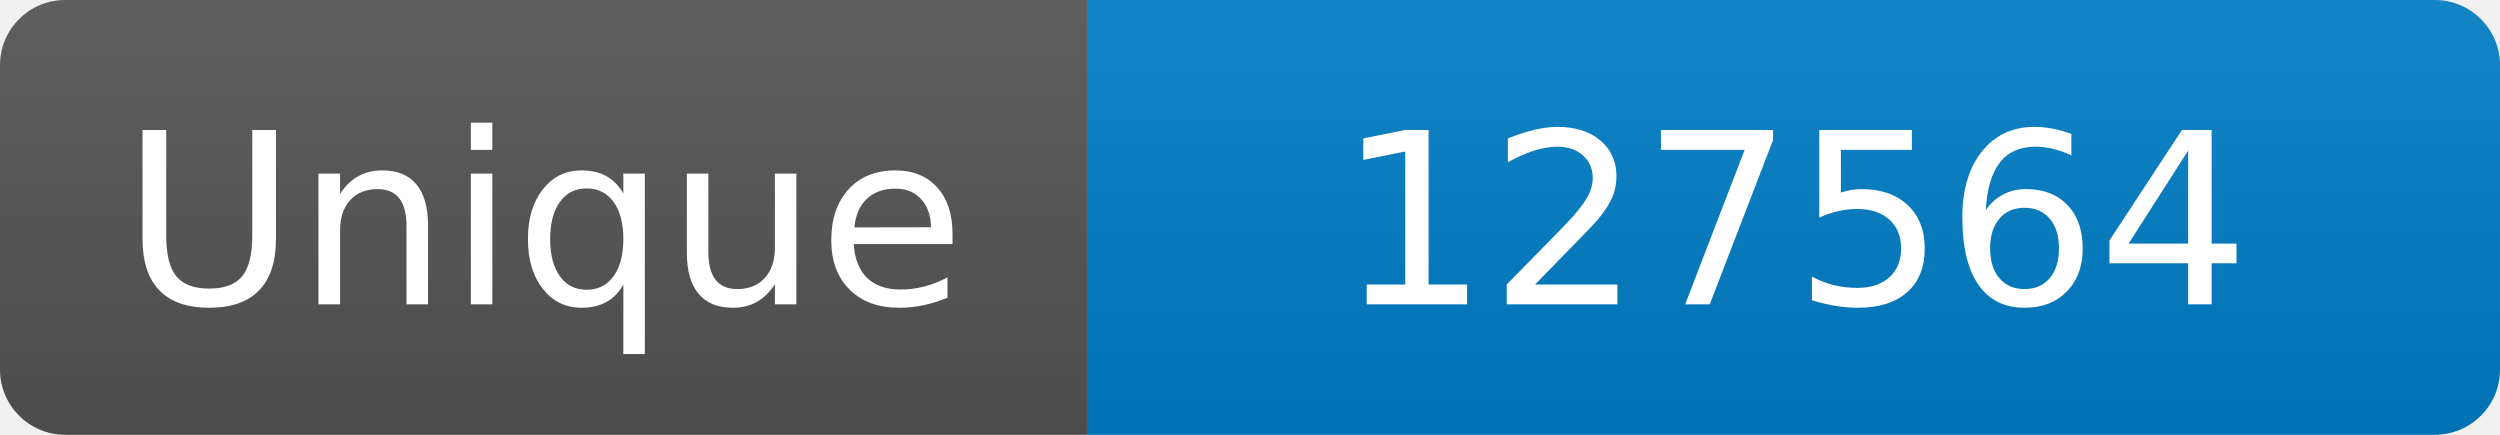
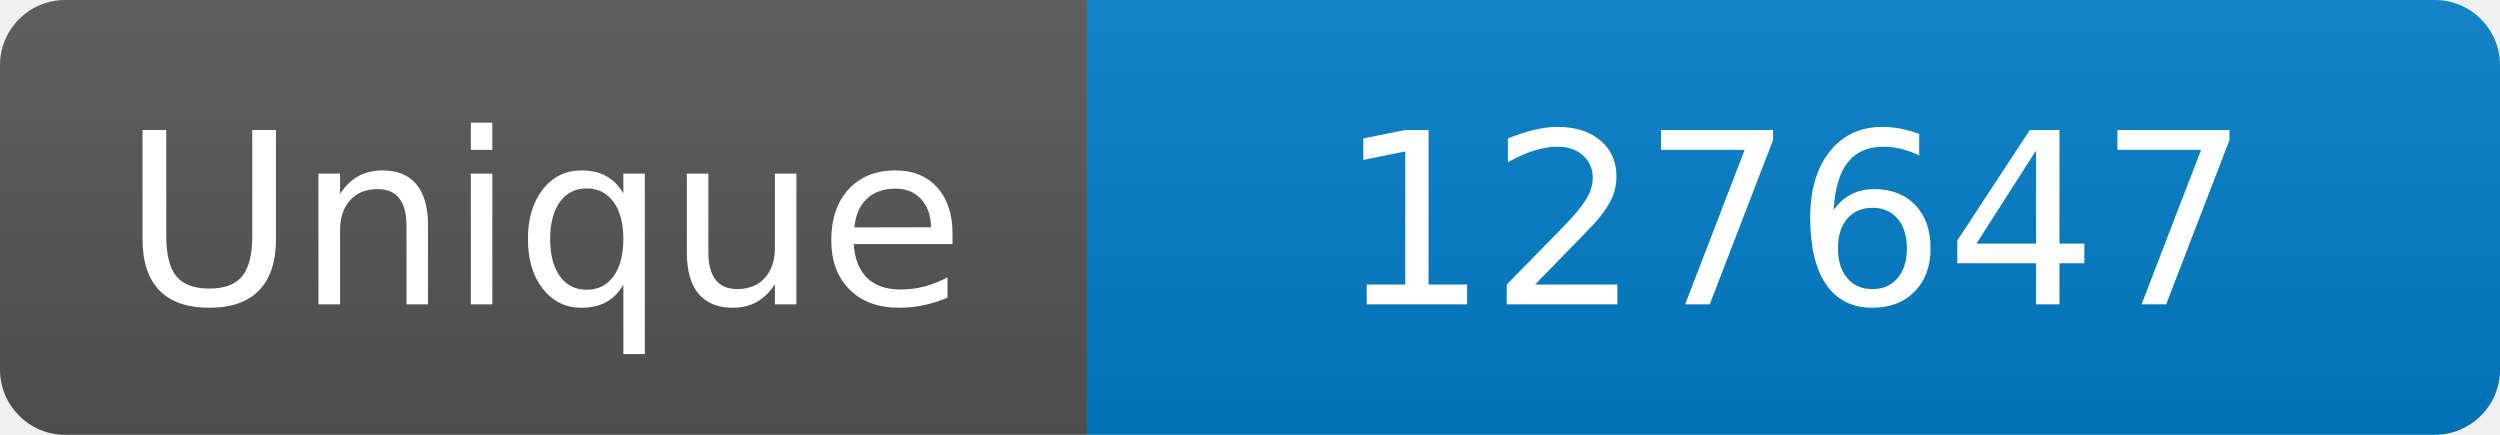
<svg xmlns="http://www.w3.org/2000/svg" width="115" height="20" role="img" aria-label="Maintained?: yes">
  <linearGradient id="s" x2="0" y2="100%">
    <stop offset="0" stop-color="#bbb" stop-opacity=".1" />
    <stop offset="1" stop-opacity=".1" />
  </linearGradient>
  <clipPath id="r">
    <rect width="115" height="20" rx="3" fill="#fff" />
  </clipPath>
  <g clip-path="url(#r)">
    <rect width="50" height="20" fill="#555" />
    <rect x="50" width="160" height="20" fill="#007ec6" />
    <rect width="115" height="20" fill="url(#s)" />
  </g>
  <g fill="#fff" text-anchor="middle" font-family="Verdana,Geneva,DejaVu Sans,sans-serif" font-size="110">
    <text x="250" y="140" transform="scale(.1)" fill="#fff">Unique</text>
-     <text x="825" y="140" transform="scale(.1)" fill="#fff">127564</text>
+     <text x="825" y="140" transform="scale(.1)" fill="#fff">127647</text>
  </g>
</svg>
